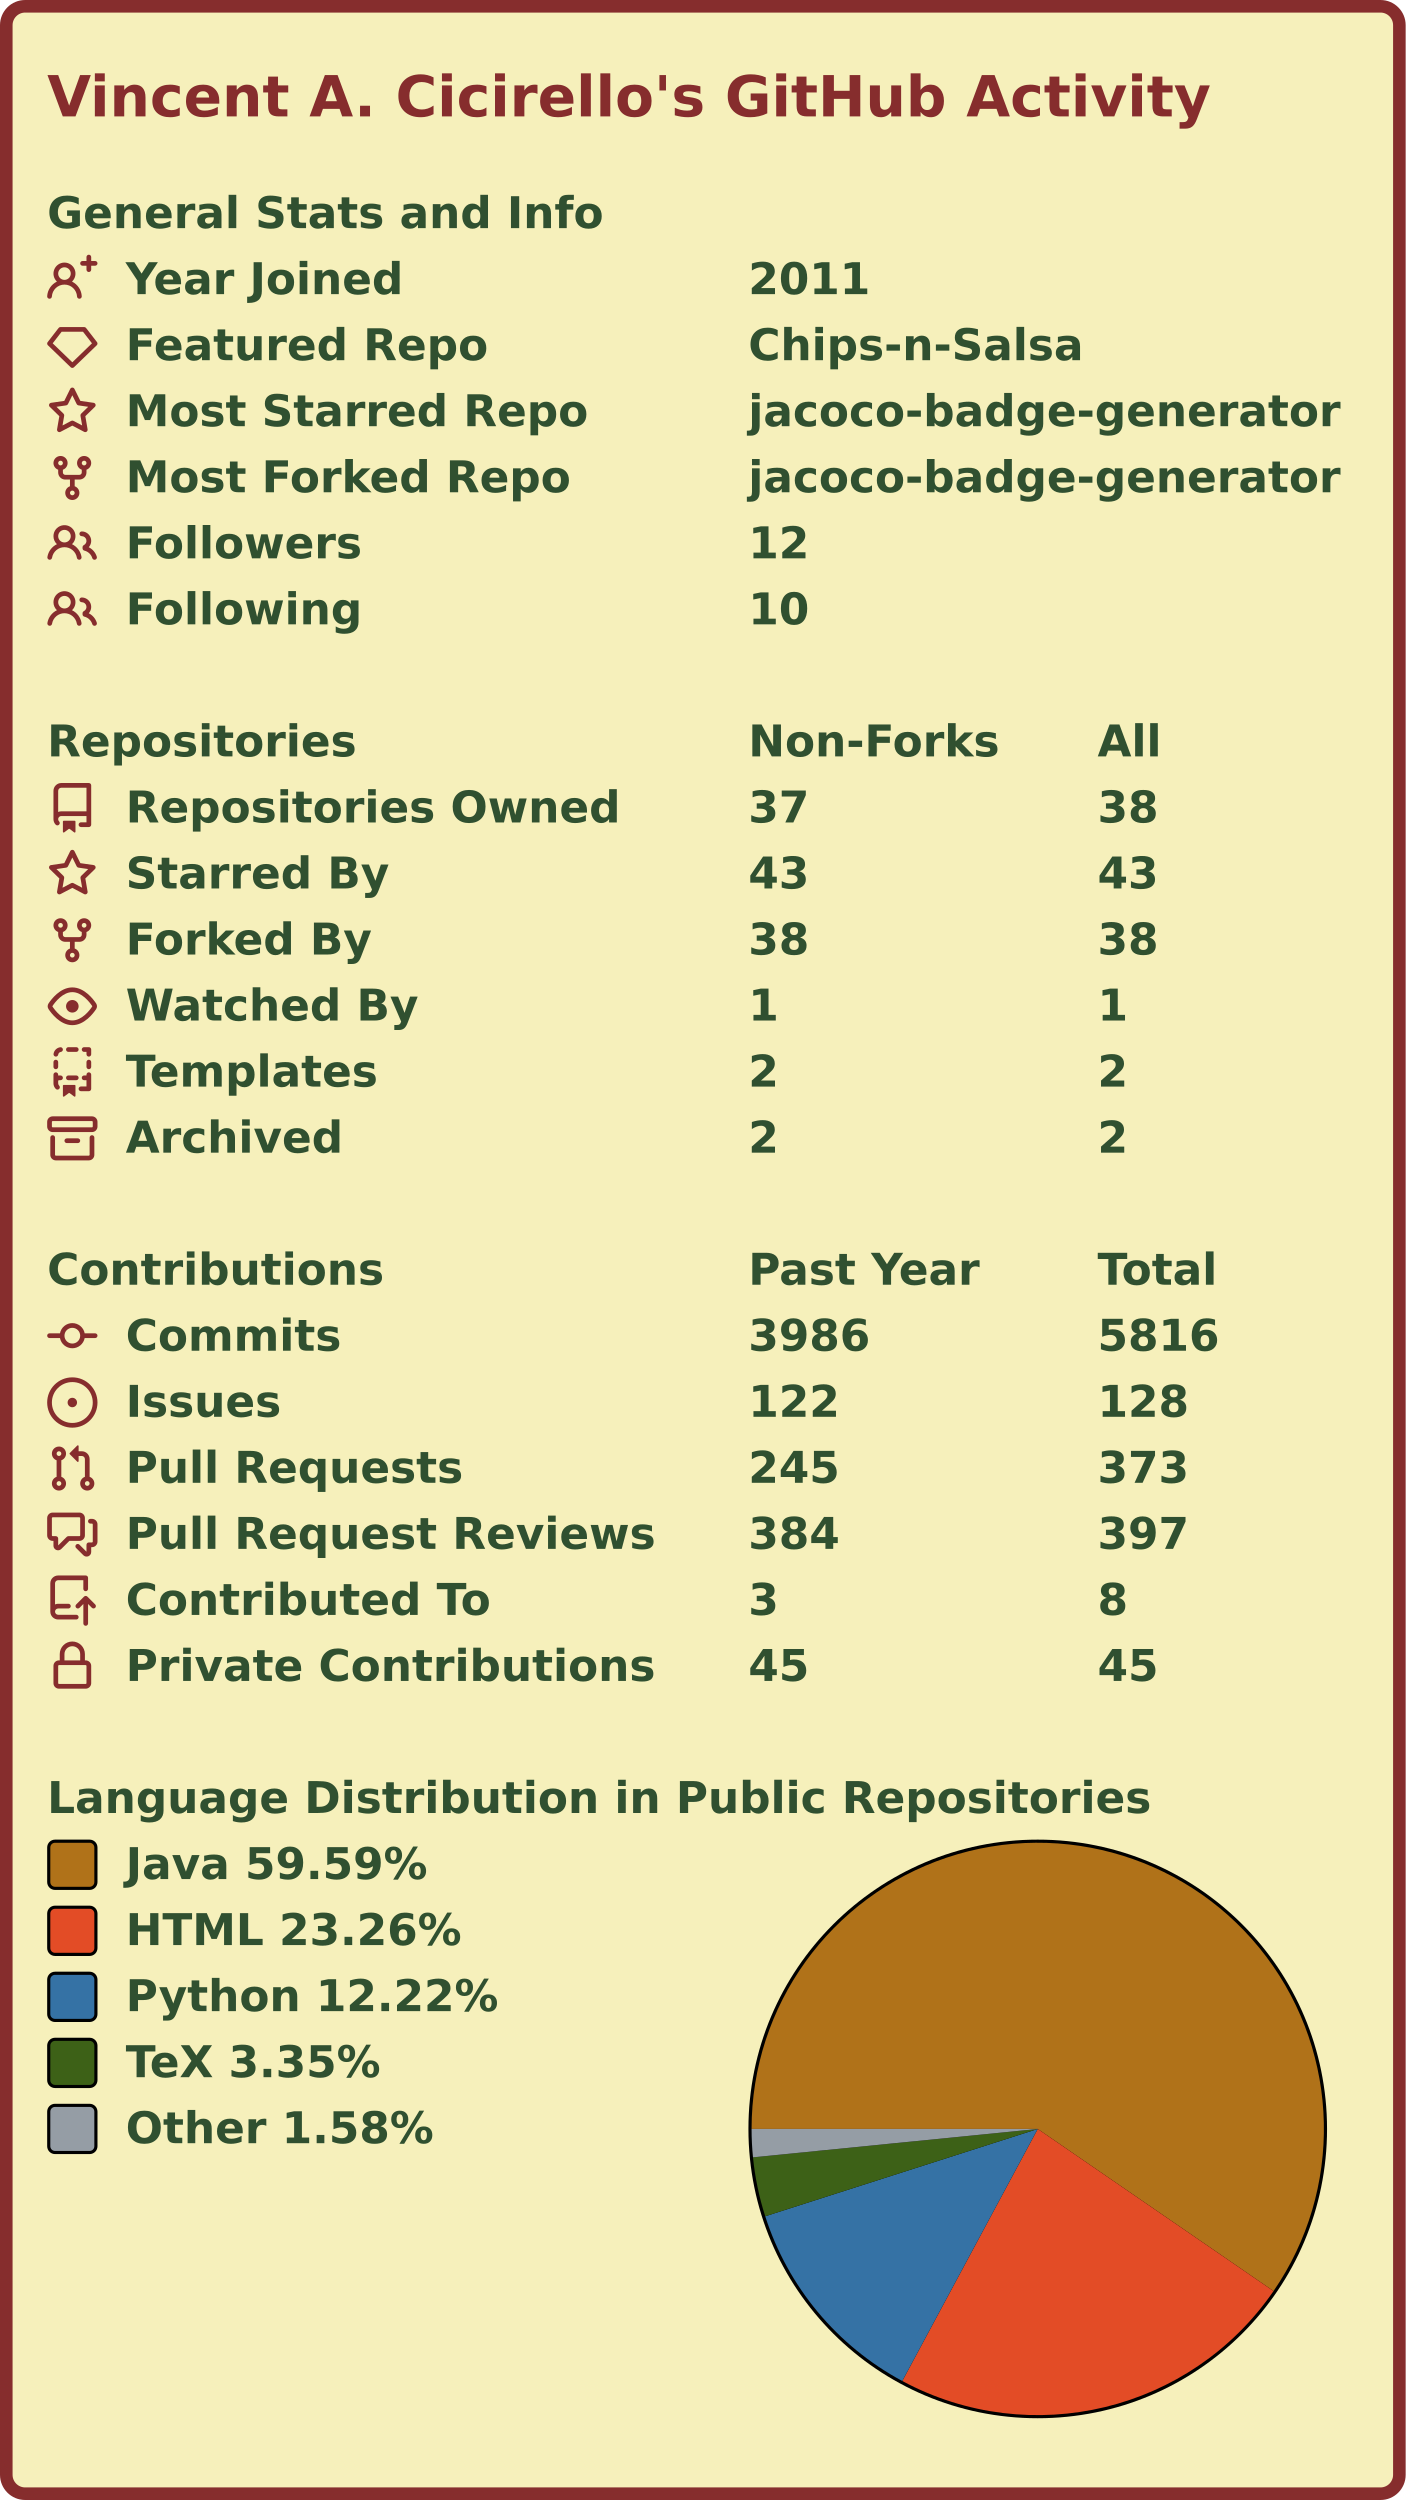
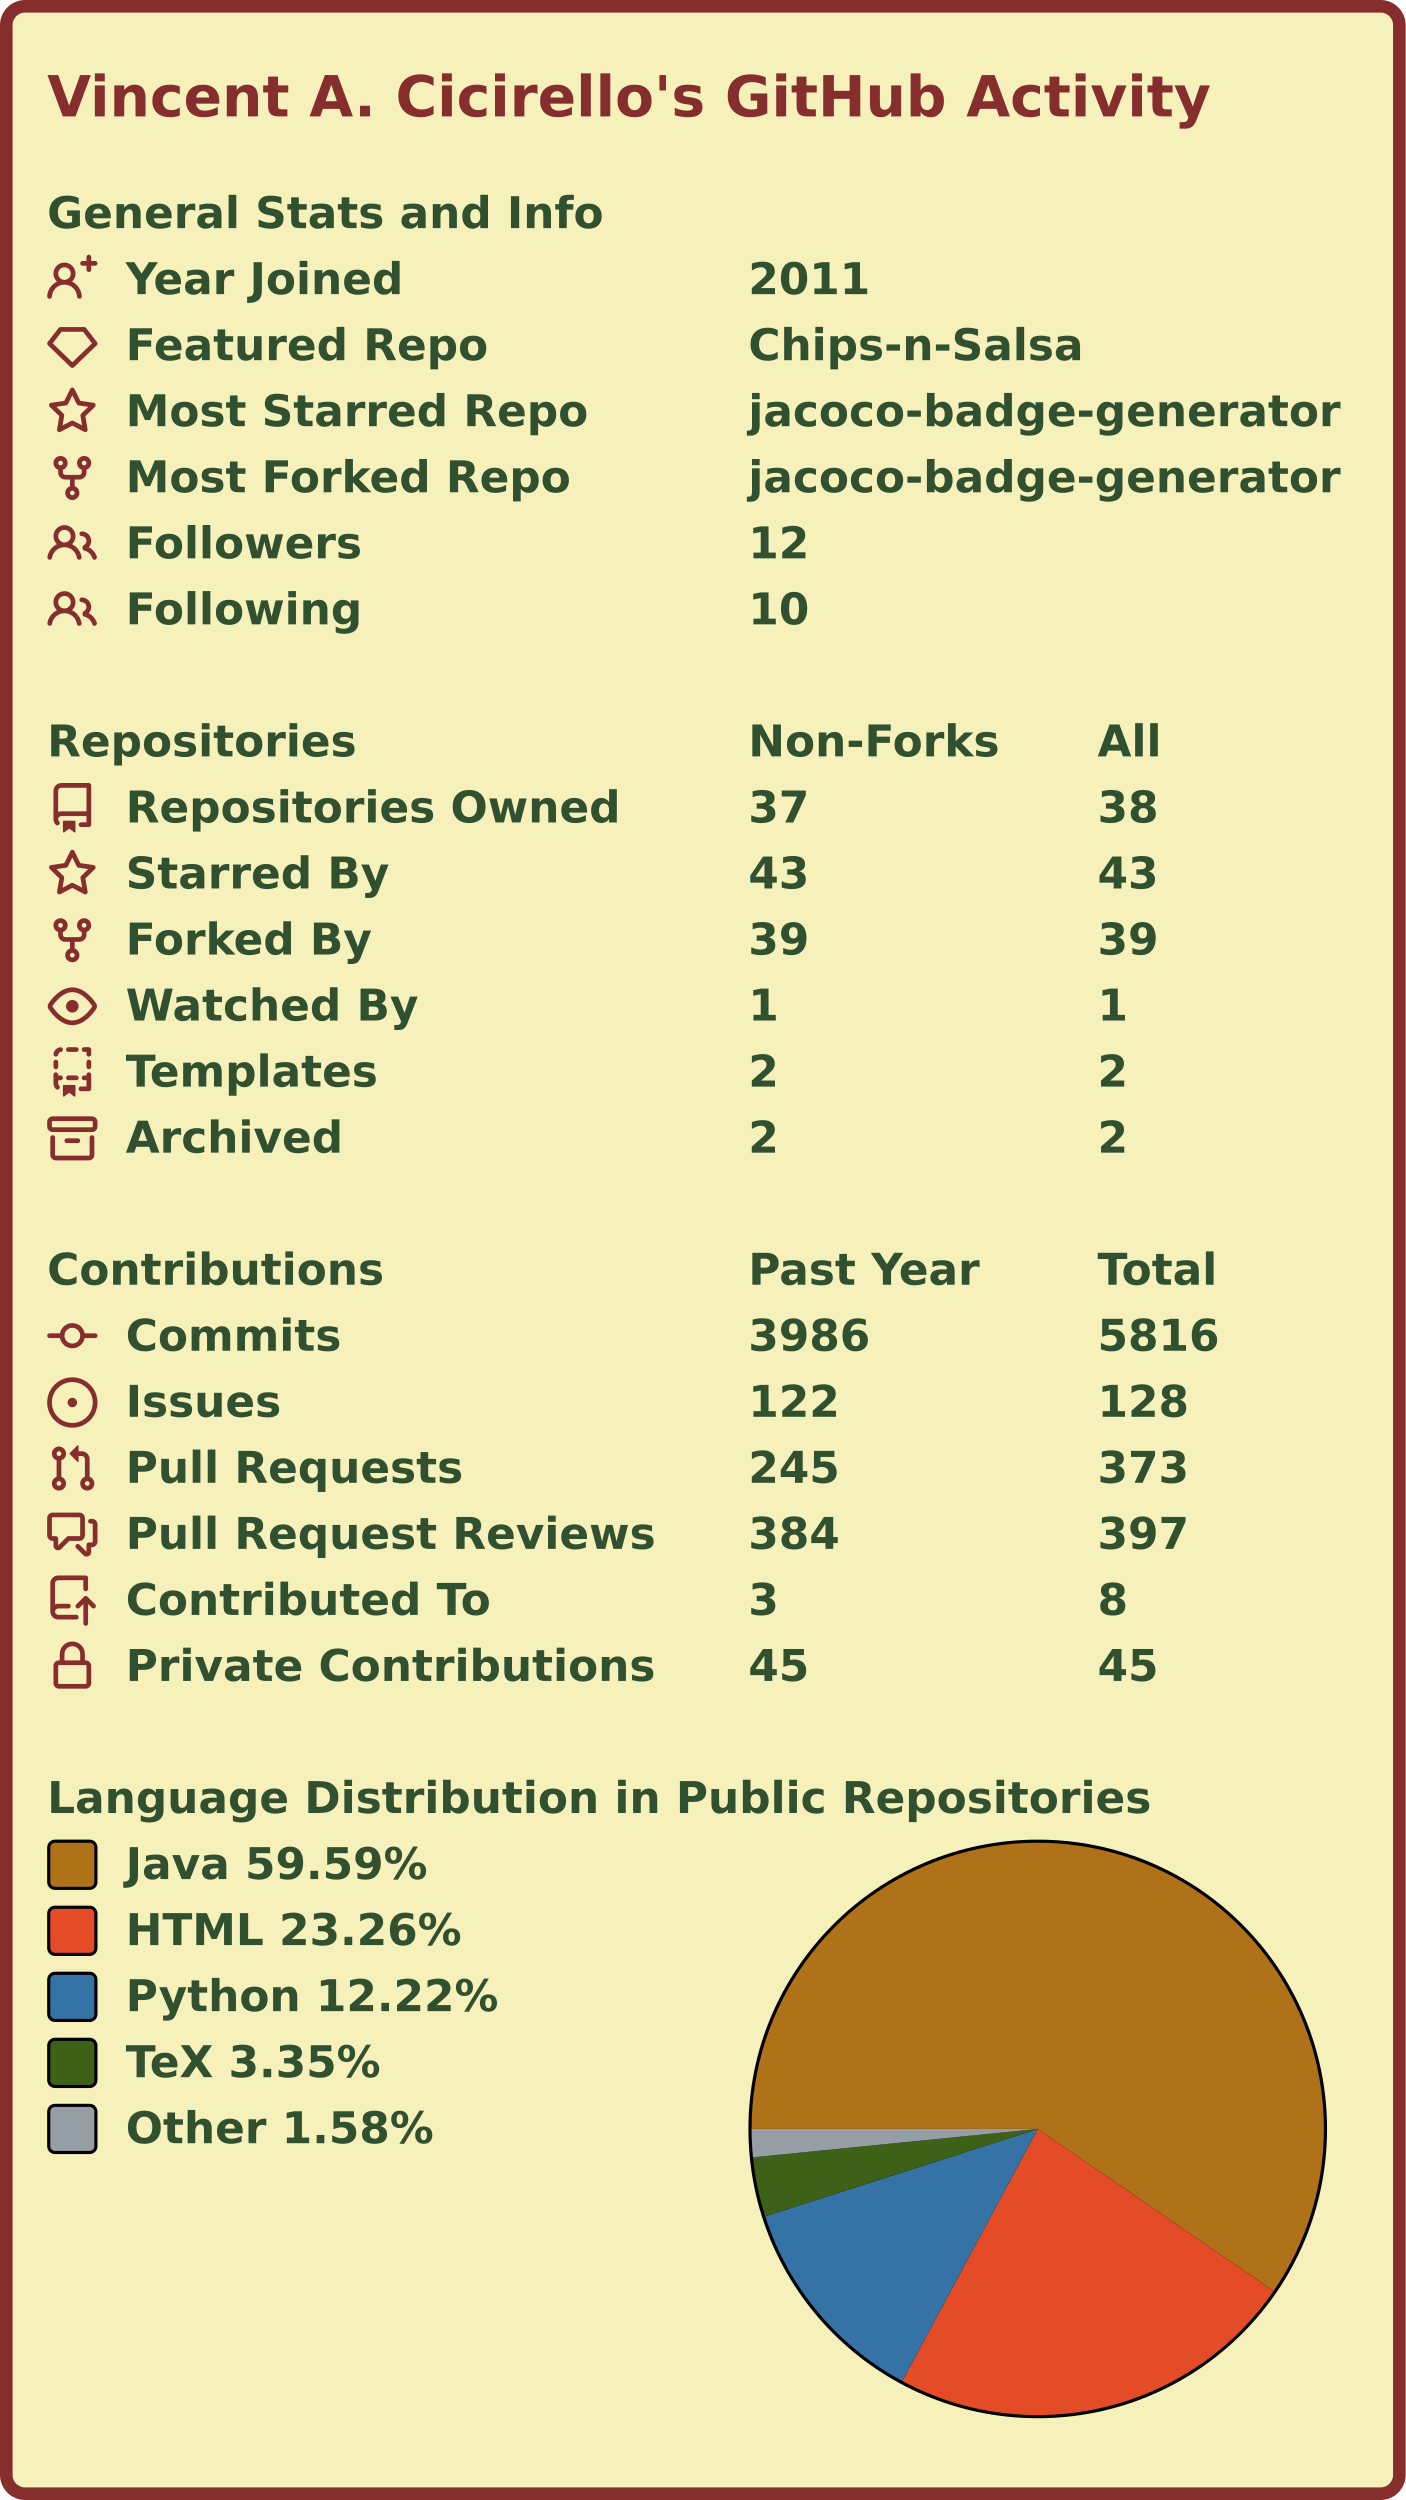
<svg xmlns="http://www.w3.org/2000/svg" width="447" height="795" viewBox="0 0 447 795">
  <rect x="2" y="2" stroke-width="4" rx="6" width="443" height="791" stroke="#862d2d" fill="#f6f0bb" />
  <g font-weight="600" font-size="110pt" font-family="Verdana,Geneva,DejaVu Sans,sans-serif" text-rendering="geometricPrecision">
    <text x="122" y="301" lengthAdjust="spacingAndGlyphs" textLength="2985" transform="scale(0.123)" fill="#862d2d">Vincent A. Cicirello's GitHub Activity</text>
    <g transform="translate(0, 60)" fill="#305030">
      <g transform="translate(15, 0)">
        <g transform="scale(0.095)">
          <text x="0" y="132" textLength="1851" lengthAdjust="spacingAndGlyphs">General Stats and Info</text>
        </g>
      </g>
      <g transform="translate(15, 21)">
        <path fill="#862d2d" fill-rule="evenodd" d="M13.25 0a.75.75 0 01.75.75V2h1.25a.75.75 0 010 1.5H14v1.25a.75.75 0 01-1.5 0V3.5h-1.25a.75.75 0 010-1.5h1.25V.75a.75.75 0 01.75-.75zM5.5 4a2 2 0 100 4 2 2 0 000-4zm2.4 4.548a3.5 3.5 0 10-4.799 0 5.527 5.527 0 00-3.1 4.66.75.75 0 101.498.085A4.01 4.01 0 015.5 9.5a4.01 4.01 0 014.001 3.793.75.75 0 101.498-.086 5.527 5.527 0 00-3.1-4.659z" />
        <g transform="scale(0.095)">
          <text lengthAdjust="spacingAndGlyphs" textLength="932" x="263" y="132">Year Joined</text>
          <text lengthAdjust="spacingAndGlyphs" textLength="420" x="2347" y="132">2011</text>
        </g>
      </g>
      <g transform="translate(15, 42)">
        <path fill="#862d2d" fill-rule="evenodd" d="M3.637 2.291A.75.75 0 014.23 2h7.54a.75.75 0 01.593.291l3.48 4.5a.75.75 0 01-.072.999l-7.25 7a.75.75 0 01-1.042 0l-7.25-7a.75.75 0 01-.072-.999l3.48-4.5zM4.598 3.5L1.754 7.177 8 13.207l6.246-6.03L11.402 3.5H4.598z" />
        <g transform="scale(0.095)">
          <text lengthAdjust="spacingAndGlyphs" textLength="1215" x="263" y="132">Featured Repo</text>
          <text lengthAdjust="spacingAndGlyphs" textLength="1120" x="2347" y="132">Chips-n-Salsa</text>
        </g>
      </g>
      <g transform="translate(15, 63)">
        <path fill="#862d2d" fill-rule="evenodd" d="M8 .25a.75.75 0 01.673.418l1.882 3.815 4.21.612a.75.75 0 01.416 1.279l-3.046 2.97.719 4.192a.75.75 0 01-1.088.791L8 12.347l-3.766 1.98a.75.75 0 01-1.088-.79l.72-4.194L.818 6.374a.75.75 0 01.416-1.28l4.21-.611L7.327.668A.75.75 0 018 .25zm0 2.445L6.615 5.5a.75.75 0 01-.564.41l-3.097.45 2.24 2.184a.75.75 0 01.216.664l-.528 3.084 2.769-1.456a.75.75 0 01.698 0l2.77 1.456-.53-3.084a.75.75 0 01.216-.664l2.24-2.183-3.096-.45a.75.75 0 01-.564-.41L8 2.694v.001z" />
        <g transform="scale(0.095)">
          <text lengthAdjust="spacingAndGlyphs" textLength="1532" x="263" y="132">Most Starred Repo</text>
          <text lengthAdjust="spacingAndGlyphs" textLength="1986" x="2347" y="132">jacoco-badge-generator</text>
        </g>
      </g>
      <g transform="translate(15, 84)">
        <path fill="#862d2d" fill-rule="evenodd" d="M5 3.25a.75.75 0 11-1.5 0 .75.75 0 011.5 0zm0 2.122a2.25 2.25 0 10-1.5 0v.878A2.25 2.25 0 005.75 8.5h1.5v2.128a2.251 2.251 0 101.5 0V8.5h1.5a2.25 2.25 0 002.25-2.25v-.878a2.25 2.25 0 10-1.5 0v.878a.75.75 0 01-.75.75h-4.5A.75.75 0 015 6.25v-.878zm3.75 7.378a.75.75 0 11-1.5 0 .75.75 0 011.5 0zm3-8.75a.75.75 0 100-1.5.75.75 0 000 1.5z" />
        <g transform="scale(0.095)">
          <text lengthAdjust="spacingAndGlyphs" textLength="1485" x="263" y="132">Most Forked Repo</text>
          <text lengthAdjust="spacingAndGlyphs" textLength="1986" x="2347" y="132">jacoco-badge-generator</text>
        </g>
      </g>
      <g transform="translate(15, 105)">
        <path fill="#862d2d" fill-rule="evenodd" d="M5.5 3.5a2 2 0 100 4 2 2 0 000-4zM2 5.5a3.5 3.5 0 115.898 2.549 5.507 5.507 0 013.034 4.084.75.75 0 11-1.482.235 4.001 4.001 0 00-7.9 0 .75.75 0 01-1.482-.236A5.507 5.507 0 013.102 8.05 3.49 3.49 0 012 5.5zM11 4a.75.75 0 100 1.5 1.5 1.5 0 01.666 2.844.75.75 0 00-.416.672v.352a.75.75 0 00.574.73c1.2.289 2.162 1.2 2.522 2.372a.75.75 0 101.434-.44 5.01 5.01 0 00-2.56-3.012A3 3 0 0011 4z" />
        <g transform="scale(0.095)">
          <text lengthAdjust="spacingAndGlyphs" textLength="778" x="263" y="132">Followers</text>
          <text lengthAdjust="spacingAndGlyphs" textLength="210" x="2347" y="132">12</text>
        </g>
      </g>
      <g transform="translate(15, 126)">
        <path fill="#862d2d" fill-rule="evenodd" d="M5.5 3.5a2 2 0 100 4 2 2 0 000-4zM2 5.5a3.5 3.5 0 115.898 2.549 5.507 5.507 0 013.034 4.084.75.75 0 11-1.482.235 4.001 4.001 0 00-7.9 0 .75.75 0 01-1.482-.236A5.507 5.507 0 013.102 8.05 3.49 3.49 0 012 5.5zM11 4a.75.75 0 100 1.5 1.5 1.5 0 01.666 2.844.75.75 0 00-.416.672v.352a.75.75 0 00.574.73c1.2.289 2.162 1.2 2.522 2.372a.75.75 0 101.434-.44 5.01 5.01 0 00-2.56-3.012A3 3 0 0011 4z" />
        <g transform="scale(0.095)">
          <text lengthAdjust="spacingAndGlyphs" textLength="780" x="263" y="132">Following</text>
          <text lengthAdjust="spacingAndGlyphs" textLength="210" x="2347" y="132">10</text>
        </g>
      </g>
    </g>
    <g transform="translate(0, 228)" fill="#305030">
      <g transform="translate(15, 0)">
        <g transform="scale(0.095)">
          <text x="0" y="132" textLength="1020" lengthAdjust="spacingAndGlyphs">Repositories</text>
          <text x="2347" y="132" textLength="832" lengthAdjust="spacingAndGlyphs">Non-Forks</text>
          <text x="3516" y="132" textLength="206" lengthAdjust="spacingAndGlyphs">All</text>
        </g>
      </g>
      <g transform="translate(15, 21)">
        <path fill="#862d2d" fill-rule="evenodd" d="M2 2.5A2.5 2.5 0 014.5 0h8.75a.75.75 0 01.75.75v12.5a.75.75 0 01-.75.75h-2.5a.75.75 0 110-1.5h1.75v-2h-8a1 1 0 00-.714 1.7.75.75 0 01-1.072 1.05A2.495 2.495 0 012 11.5v-9zm10.5-1V9h-8c-.356 0-.694.074-1 .208V2.5a1 1 0 011-1h8zM5 12.25v3.25a.25.25 0 00.4.2l1.45-1.087a.25.25 0 01.3 0L8.6 15.7a.25.25 0 00.4-.2v-3.25a.25.25 0 00-.25-.25h-3.5a.25.25 0 00-.25.25z" />
        <g transform="scale(0.095)">
          <text lengthAdjust="spacingAndGlyphs" textLength="1650" x="263" y="132">Repositories Owned</text>
          <text lengthAdjust="spacingAndGlyphs" textLength="210" x="2347" y="132">37</text>
          <text lengthAdjust="spacingAndGlyphs" textLength="210" x="3516" y="132">38</text>
        </g>
      </g>
      <g transform="translate(15, 42)">
        <path fill="#862d2d" fill-rule="evenodd" d="M8 .25a.75.75 0 01.673.418l1.882 3.815 4.21.612a.75.75 0 01.416 1.279l-3.046 2.97.719 4.192a.75.75 0 01-1.088.791L8 12.347l-3.766 1.98a.75.75 0 01-1.088-.79l.72-4.194L.818 6.374a.75.75 0 01.416-1.28l4.21-.611L7.327.668A.75.75 0 018 .25zm0 2.445L6.615 5.5a.75.75 0 01-.564.41l-3.097.45 2.24 2.184a.75.75 0 01.216.664l-.528 3.084 2.769-1.456a.75.75 0 01.698 0l2.77 1.456-.53-3.084a.75.75 0 01.216-.664l2.24-2.183-3.096-.45a.75.75 0 01-.564-.41L8 2.694v.001z" />
        <g transform="scale(0.095)">
          <text lengthAdjust="spacingAndGlyphs" textLength="874" x="263" y="132">Starred By</text>
          <text lengthAdjust="spacingAndGlyphs" textLength="210" x="2347" y="132">43</text>
          <text lengthAdjust="spacingAndGlyphs" textLength="210" x="3516" y="132">43</text>
        </g>
      </g>
      <g transform="translate(15, 63)">
        <path fill="#862d2d" fill-rule="evenodd" d="M5 3.25a.75.75 0 11-1.5 0 .75.75 0 011.5 0zm0 2.122a2.25 2.25 0 10-1.5 0v.878A2.25 2.25 0 005.75 8.5h1.5v2.128a2.251 2.251 0 101.5 0V8.5h1.5a2.25 2.25 0 002.25-2.25v-.878a2.25 2.25 0 10-1.5 0v.878a.75.75 0 01-.75.75h-4.5A.75.75 0 015 6.25v-.878zm3.75 7.378a.75.75 0 11-1.5 0 .75.75 0 011.5 0zm3-8.75a.75.75 0 100-1.5.75.75 0 000 1.5z" />
        <g transform="scale(0.095)">
          <text lengthAdjust="spacingAndGlyphs" textLength="828" x="263" y="132">Forked By</text>
-           <text lengthAdjust="spacingAndGlyphs" textLength="210" x="2347" y="132">38</text>
-           <text lengthAdjust="spacingAndGlyphs" textLength="210" x="3516" y="132">38</text>
+           <text lengthAdjust="spacingAndGlyphs" textLength="210" x="2347" y="132">39</text>
+           <text lengthAdjust="spacingAndGlyphs" textLength="210" x="3516" y="132">39</text>
        </g>
      </g>
      <g transform="translate(15, 84)">
        <path fill="#862d2d" fill-rule="evenodd" d="M1.679 7.932c.412-.621 1.242-1.75 2.366-2.717C5.175 4.242 6.527 3.5 8 3.5c1.473 0 2.824.742 3.955 1.715 1.124.967 1.954 2.096 2.366 2.717a.119.119 0 010 .136c-.412.621-1.242 1.75-2.366 2.717C10.825 11.758 9.473 12.5 8 12.5c-1.473 0-2.824-.742-3.955-1.715C2.92 9.818 2.09 8.69 1.679 8.068a.119.119 0 010-.136zM8 2c-1.981 0-3.67.992-4.933 2.078C1.797 5.169.88 6.423.43 7.1a1.619 1.619 0 000 1.798c.45.678 1.367 1.932 2.637 3.024C4.329 13.008 6.019 14 8 14c1.981 0 3.67-.992 4.933-2.078 1.27-1.091 2.187-2.345 2.637-3.023a1.619 1.619 0 000-1.798c-.45-.678-1.367-1.932-2.637-3.023C11.671 2.992 9.981 2 8 2zm0 8a2 2 0 100-4 2 2 0 000 4z" />
        <g transform="scale(0.095)">
          <text lengthAdjust="spacingAndGlyphs" textLength="993" x="263" y="132">Watched By</text>
          <text lengthAdjust="spacingAndGlyphs" textLength="105" x="2347" y="132">1</text>
          <text lengthAdjust="spacingAndGlyphs" textLength="105" x="3516" y="132">1</text>
        </g>
      </g>
      <g transform="translate(15, 105)">
        <path fill="#862d2d" fill-rule="evenodd" d="M6 .75A.75.75 0 016.75 0h2.5a.75.75 0 010 1.5h-2.5A.75.75 0 016 .75zm5 0a.75.75 0 01.75-.75h1.5a.75.75 0 01.75.75v1.5a.75.75 0 01-1.5 0V1.5h-.75A.75.75 0 0111 .75zM4.992.662a.75.75 0 01-.636.848c-.436.063-.783.41-.846.846a.75.75 0 01-1.485-.212A2.501 2.501 0 014.144.025a.75.75 0 01.848.637zM2.75 4a.75.75 0 01.75.75v1.5a.75.75 0 01-1.5 0v-1.5A.75.75 0 012.75 4zm10.5 0a.75.75 0 01.75.75v1.5a.75.75 0 01-1.5 0v-1.5a.75.75 0 01.75-.75zM2.75 8a.75.75 0 01.75.75v.268A1.72 1.72 0 013.75 9h.5a.75.75 0 010 1.5h-.5a.25.25 0 00-.25.25v.75c0 .28.114.532.3.714a.75.75 0 01-1.05 1.072A2.495 2.495 0 012 11.5V8.75A.75.75 0 012.75 8zm10.5 0a.75.75 0 01.75.75v4.5a.75.75 0 01-.75.75h-2.5a.75.75 0 010-1.5h1.75v-2h-.75a.75.75 0 010-1.5h.75v-.25a.75.75 0 01.75-.75zM6 9.75A.75.75 0 016.75 9h2.5a.75.75 0 010 1.5h-2.5A.75.75 0 016 9.75zm-1 2.5v3.25a.25.25 0 00.4.2l1.45-1.087a.25.25 0 01.3 0L8.6 15.7a.25.25 0 00.4-.2v-3.25a.25.25 0 00-.25-.25h-3.5a.25.25 0 00-.25.25z" />
        <g transform="scale(0.095)">
          <text lengthAdjust="spacingAndGlyphs" textLength="868" x="263" y="132">Templates</text>
          <text lengthAdjust="spacingAndGlyphs" textLength="105" x="2347" y="132">2</text>
          <text lengthAdjust="spacingAndGlyphs" textLength="105" x="3516" y="132">2</text>
        </g>
      </g>
      <g transform="translate(15, 126)">
        <path fill="#862d2d" fill-rule="evenodd" d="M1.75 2.5a.25.25 0 00-.25.25v1.5c0 .138.112.25.25.25h12.5a.25.25 0 00.25-.25v-1.5a.25.25 0 00-.25-.25H1.75zM0 2.75C0 1.784.784 1 1.75 1h12.5c.966 0 1.75.784 1.75 1.75v1.5A1.75 1.75 0 0114.25 6H1.75A1.75 1.75 0 010 4.25v-1.5zM1.75 7a.75.75 0 01.75.75v5.5c0 .138.112.25.25.25h10.5a.25.25 0 00.25-.25v-5.5a.75.75 0 111.5 0v5.5A1.75 1.75 0 0113.25 15H2.75A1.75 1.75 0 011 13.25v-5.5A.75.75 0 011.75 7zm4.5 1a.75.75 0 000 1.5h3.5a.75.75 0 100-1.5h-3.5z" />
        <g transform="scale(0.095)">
          <text lengthAdjust="spacingAndGlyphs" textLength="726" x="263" y="132">Archived</text>
          <text lengthAdjust="spacingAndGlyphs" textLength="105" x="2347" y="132">2</text>
          <text lengthAdjust="spacingAndGlyphs" textLength="105" x="3516" y="132">2</text>
        </g>
      </g>
    </g>
    <g transform="translate(0, 396)" fill="#305030">
      <g transform="translate(15, 0)">
        <g transform="scale(0.095)">
          <text x="0" y="132" textLength="1112" lengthAdjust="spacingAndGlyphs">Contributions</text>
          <text x="2347" y="132" textLength="774" lengthAdjust="spacingAndGlyphs">Past Year</text>
          <text x="3516" y="132" textLength="414" lengthAdjust="spacingAndGlyphs">Total</text>
        </g>
      </g>
      <g transform="translate(15, 21)">
        <path fill="#862d2d" fill-rule="evenodd" d="M10.5 7.75a2.5 2.5 0 11-5 0 2.5 2.5 0 015 0zm1.43.75a4.002 4.002 0 01-7.86 0H.75a.75.75 0 110-1.5h3.32a4.001 4.001 0 017.86 0h3.32a.75.75 0 110 1.5h-3.32z" />
        <g transform="scale(0.095)">
          <text lengthAdjust="spacingAndGlyphs" textLength="734" x="263" y="132">Commits</text>
          <text lengthAdjust="spacingAndGlyphs" textLength="420" x="2347" y="132">3986</text>
          <text lengthAdjust="spacingAndGlyphs" textLength="420" x="3516" y="132">5816</text>
        </g>
      </g>
      <g transform="translate(15, 42)">
        <path fill="#862d2d" d="M8 9.5a1.5 1.5 0 100-3 1.5 1.5 0 000 3z" />
        <path fill="#862d2d" fill-rule="evenodd" d="M8 0a8 8 0 100 16A8 8 0 008 0zM1.5 8a6.5 6.5 0 1113 0 6.5 6.5 0 01-13 0z" />
        <g transform="scale(0.095)">
          <text lengthAdjust="spacingAndGlyphs" textLength="512" x="263" y="132">Issues</text>
          <text lengthAdjust="spacingAndGlyphs" textLength="315" x="2347" y="132">122</text>
          <text lengthAdjust="spacingAndGlyphs" textLength="315" x="3516" y="132">128</text>
        </g>
      </g>
      <g transform="translate(15, 63)">
        <path fill="#862d2d" fill-rule="evenodd" d="M7.177 3.073L9.573.677A.25.25 0 0110 .854v4.792a.25.25 0 01-.427.177L7.177 3.427a.25.25 0 010-.354zM3.75 2.5a.75.75 0 100 1.5.75.75 0 000-1.5zm-2.25.75a2.25 2.25 0 113 2.122v5.256a2.251 2.251 0 11-1.5 0V5.372A2.25 2.25 0 011.5 3.25zM11 2.5h-1V4h1a1 1 0 011 1v5.628a2.251 2.251 0 101.5 0V5A2.5 2.5 0 0011 2.5zm1 10.25a.75.75 0 111.5 0 .75.75 0 01-1.5 0zM3.75 12a.75.75 0 100 1.5.75.75 0 000-1.5z" />
        <g transform="scale(0.095)">
          <text lengthAdjust="spacingAndGlyphs" textLength="1113" x="263" y="132">Pull Requests</text>
          <text lengthAdjust="spacingAndGlyphs" textLength="315" x="2347" y="132">245</text>
          <text lengthAdjust="spacingAndGlyphs" textLength="315" x="3516" y="132">373</text>
        </g>
      </g>
      <g transform="translate(15, 84)">
        <path fill="#862d2d" fill-rule="evenodd" d="M1.5 2.75a.25.25 0 01.25-.25h8.5a.25.25 0 01.25.25v5.5a.25.25 0 01-.25.25h-3.5a.75.75 0 00-.53.22L3.5 11.44V9.25a.75.75 0 00-.75-.75h-1a.25.25 0 01-.25-.25v-5.5zM1.75 1A1.75 1.75 0 000 2.75v5.5C0 9.216.784 10 1.75 10H2v1.543a1.457 1.457 0 002.487 1.03L7.061 10h3.189A1.75 1.75 0 0012 8.25v-5.5A1.75 1.75 0 0010.25 1h-8.5zM14.5 4.75a.25.25 0 00-.25-.25h-.5a.75.75 0 110-1.5h.5c.966 0 1.75.784 1.75 1.75v5.5A1.75 1.75 0 0114.25 12H14v1.543a1.457 1.457 0 01-2.487 1.03L9.22 12.28a.75.75 0 111.06-1.06l2.22 2.22v-2.19a.75.75 0 01.75-.75h1a.25.25 0 00.25-.25v-5.5z" />
        <g transform="scale(0.095)">
          <text lengthAdjust="spacingAndGlyphs" textLength="1762" x="263" y="132">Pull Request Reviews</text>
          <text lengthAdjust="spacingAndGlyphs" textLength="315" x="2347" y="132">384</text>
          <text lengthAdjust="spacingAndGlyphs" textLength="315" x="3516" y="132">397</text>
        </g>
      </g>
      <g transform="translate(15, 105)">
        <path fill="#862d2d" fill-rule="evenodd" d="M1 2.5A2.5 2.5 0 013.5 0h8.75a.75.75 0 01.75.75v3.5a.75.75 0 01-1.5 0V1.5h-8a1 1 0 00-1 1v6.708A2.492 2.492 0 013.5 9h3.25a.75.75 0 010 1.5H3.5a1 1 0 100 2h5.75a.75.75 0 010 1.5H3.5A2.5 2.5 0 011 11.5v-9zm13.23 7.79a.75.75 0 001.06-1.06l-2.505-2.505a.75.75 0 00-1.06 0L9.22 9.229a.75.75 0 001.06 1.061l1.225-1.224v6.184a.75.75 0 001.5 0V9.066l1.224 1.224z" />
        <g transform="scale(0.095)">
          <text lengthAdjust="spacingAndGlyphs" textLength="1234" x="263" y="132">Contributed To</text>
          <text lengthAdjust="spacingAndGlyphs" textLength="105" x="2347" y="132">3</text>
          <text lengthAdjust="spacingAndGlyphs" textLength="105" x="3516" y="132">8</text>
        </g>
      </g>
      <g transform="translate(15, 126)">
        <path fill="#862d2d" fill-rule="evenodd" d="M4 4v2h-.25A1.75 1.75 0 002 7.75v5.5c0 .966.784 1.75 1.75 1.75h8.5A1.75 1.75 0 0014 13.25v-5.5A1.75 1.75 0 0012.25 6H12V4a4 4 0 10-8 0zm6.5 2V4a2.5 2.5 0 00-5 0v2h5zM12 7.5h.25a.25.25 0 01.25.25v5.5a.25.25 0 01-.25.25h-8.5a.25.25 0 01-.25-.25v-5.5a.25.25 0 01.25-.25H12z" />
        <g transform="scale(0.095)">
          <text lengthAdjust="spacingAndGlyphs" textLength="1742" x="263" y="132">Private Contributions</text>
          <text lengthAdjust="spacingAndGlyphs" textLength="210" x="2347" y="132">45</text>
          <text lengthAdjust="spacingAndGlyphs" textLength="210" x="3516" y="132">45</text>
        </g>
      </g>
    </g>
    <g transform="translate(0, 564)" fill="#305030">
      <g transform="translate(15, 0)">
        <g transform="scale(0.095)">
          <text x="0" y="132" textLength="3652" lengthAdjust="spacingAndGlyphs">Language Distribution in Public Repositories</text>
        </g>
      </g>
      <g transform="translate(238, 21)">
        <circle cx="92" cy="92" r="92" fill="#000000" />
      </g>
      <g transform="translate(239, 22)">
        <g>
          <path fill-rule="evenodd" fill="#b07219" d="M 0.0,91 A 91 91 0 1 1 165.982 142.563 L 91,91 Z" />
          <path fill-rule="evenodd" fill="#e34c26" d="M 165.982,142.563 A 91 91 0 0 1 47.92 171.157 L 91,91 Z" />
          <path fill-rule="evenodd" fill="#3572A5" d="M 47.92,171.157 A 91 91 0 0 1 4.341 118.772 L 91,91 Z" />
          <path fill-rule="evenodd" fill="#3D6117" d="M 4.341,118.772 A 91 91 0 0 1 0.449 100.028 L 91,91 Z" />
          <path fill-rule="evenodd" fill="#959da5" d="M 0.449,100.028 A 91 91 0 0 1 0.0 91 L 91,91 Z" />
          <animateTransform attributeName="transform" attributeType="XML" type="rotate" from="0 91 91" to="360 91 91" dur="10s" repeatCount="indefinite" />
        </g>
      </g>
      <g transform="translate(15, 21)">
        <rect x="0.5" y="0.5" rx="2" width="15" height="15" fill="#b07219" stroke-width="1" stroke="#000000" />
        <text transform="scale(0.095)" x="263" y="132" textLength="1038" lengthAdjust="spacingAndGlyphs">Java 59.59%</text>
      </g>
      <g transform="translate(15, 42)">
        <rect x="0.5" y="0.5" rx="2" width="15" height="15" fill="#e34c26" stroke-width="1" stroke="#000000" />
        <text transform="scale(0.095)" x="263" y="132" textLength="1142" lengthAdjust="spacingAndGlyphs">HTML 23.26%</text>
      </g>
      <g transform="translate(15, 63)">
        <rect x="0.5" y="0.5" rx="2" width="15" height="15" fill="#3572A5" stroke-width="1" stroke="#000000" />
        <text transform="scale(0.095)" x="263" y="132" textLength="1254" lengthAdjust="spacingAndGlyphs">Python 12.22%</text>
      </g>
      <g transform="translate(15, 84)">
        <rect x="0.5" y="0.5" rx="2" width="15" height="15" fill="#3D6117" stroke-width="1" stroke="#000000" />
        <text transform="scale(0.095)" x="263" y="132" textLength="894" lengthAdjust="spacingAndGlyphs">TeX 3.35%</text>
      </g>
      <g transform="translate(15, 105)">
        <rect x="0.5" y="0.5" rx="2" width="15" height="15" fill="#959da5" stroke-width="1" stroke="#000000" />
        <text transform="scale(0.095)" x="263" y="132" textLength="1047" lengthAdjust="spacingAndGlyphs">Other 1.58%</text>
      </g>
    </g>
  </g>
</svg>
